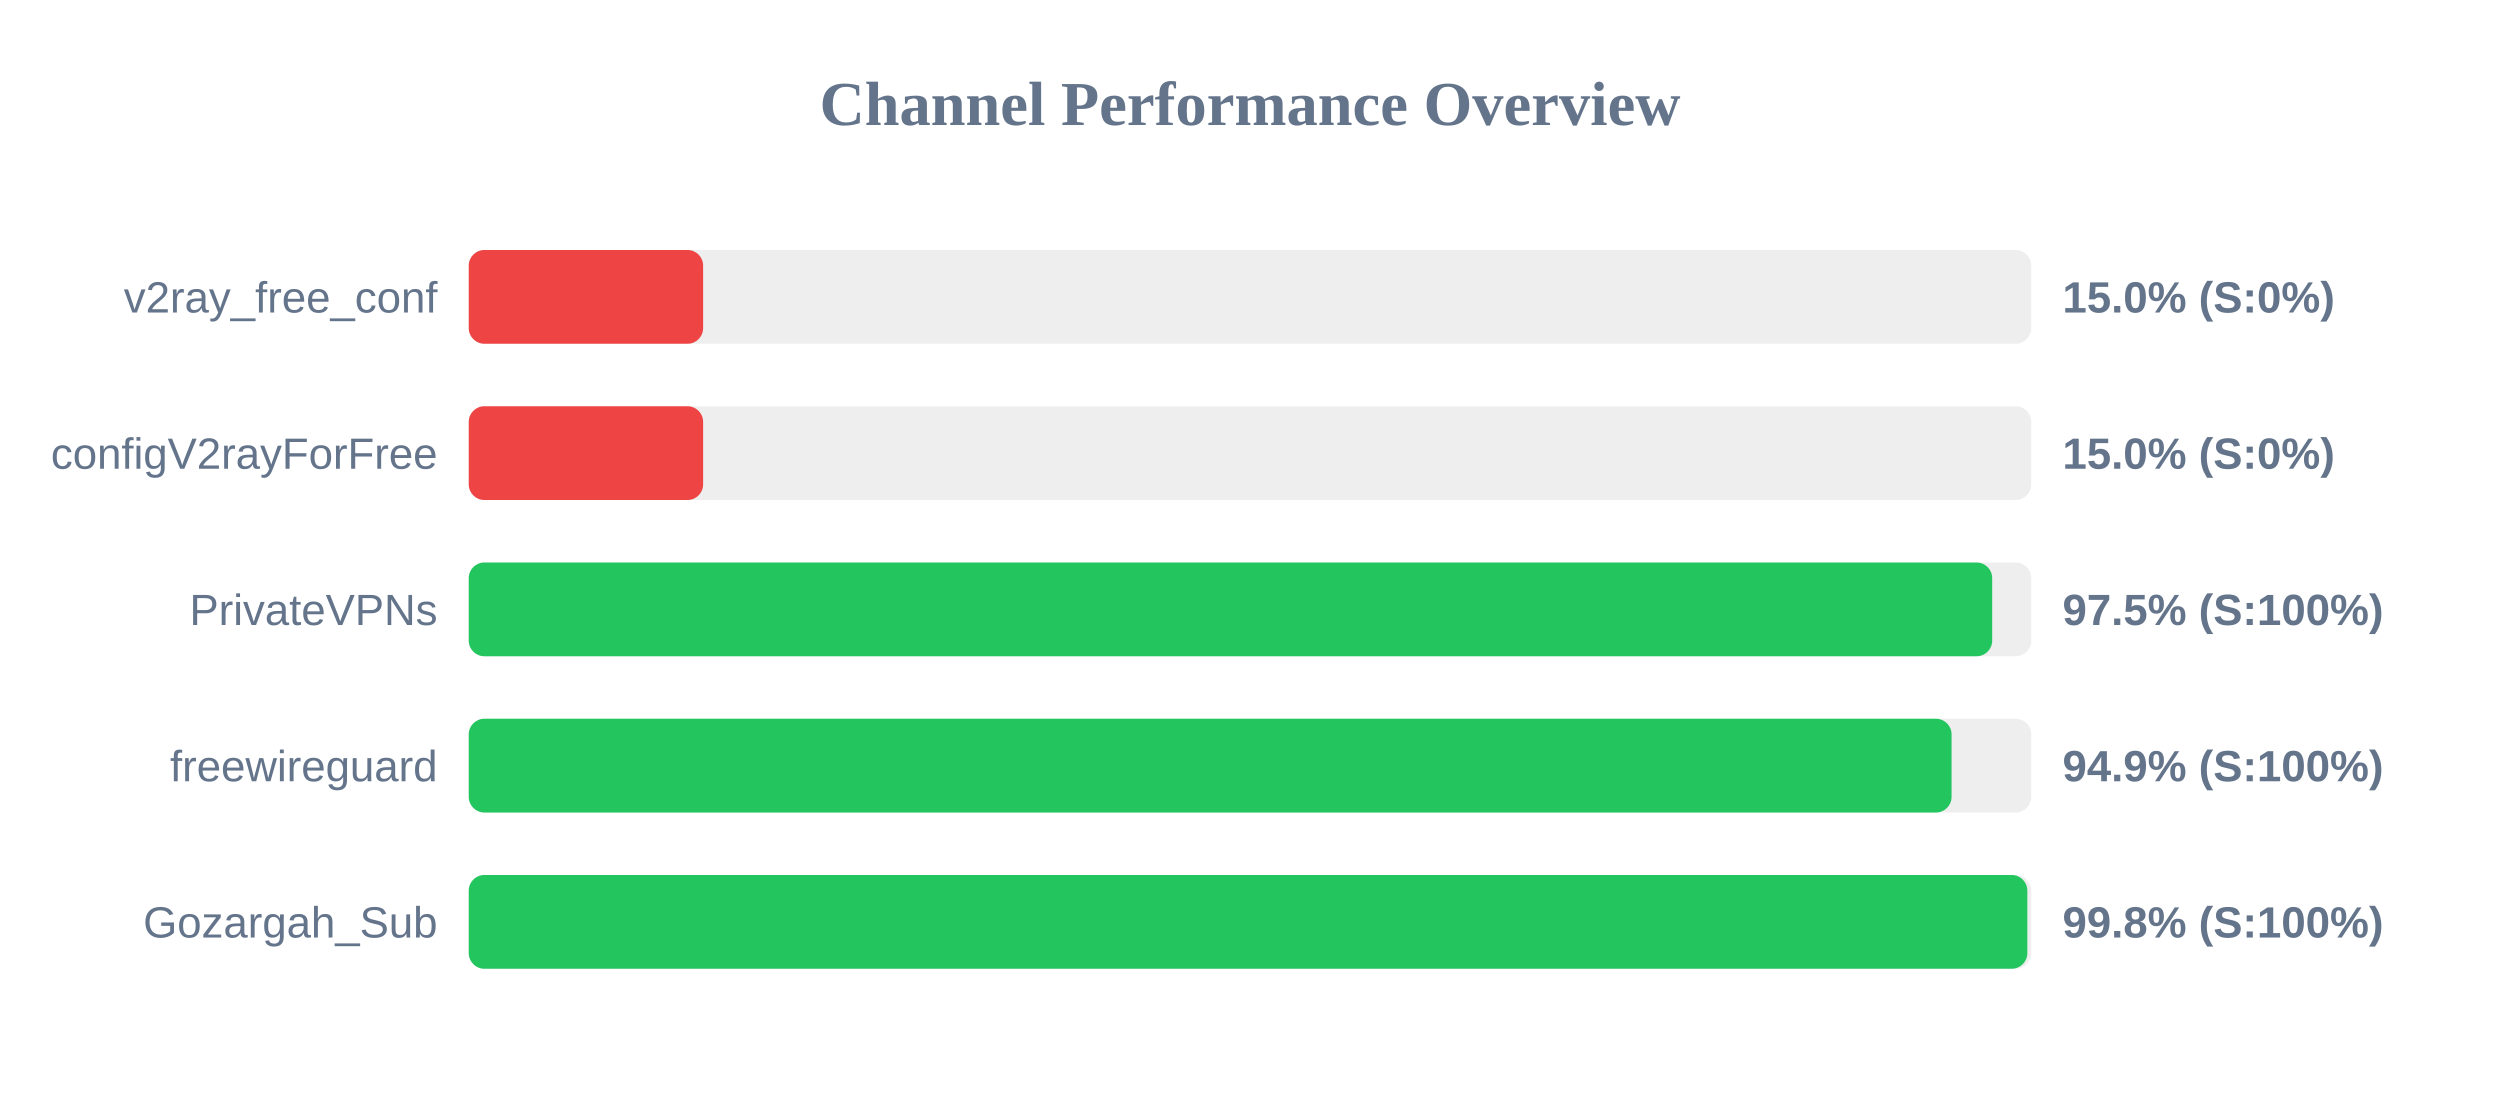
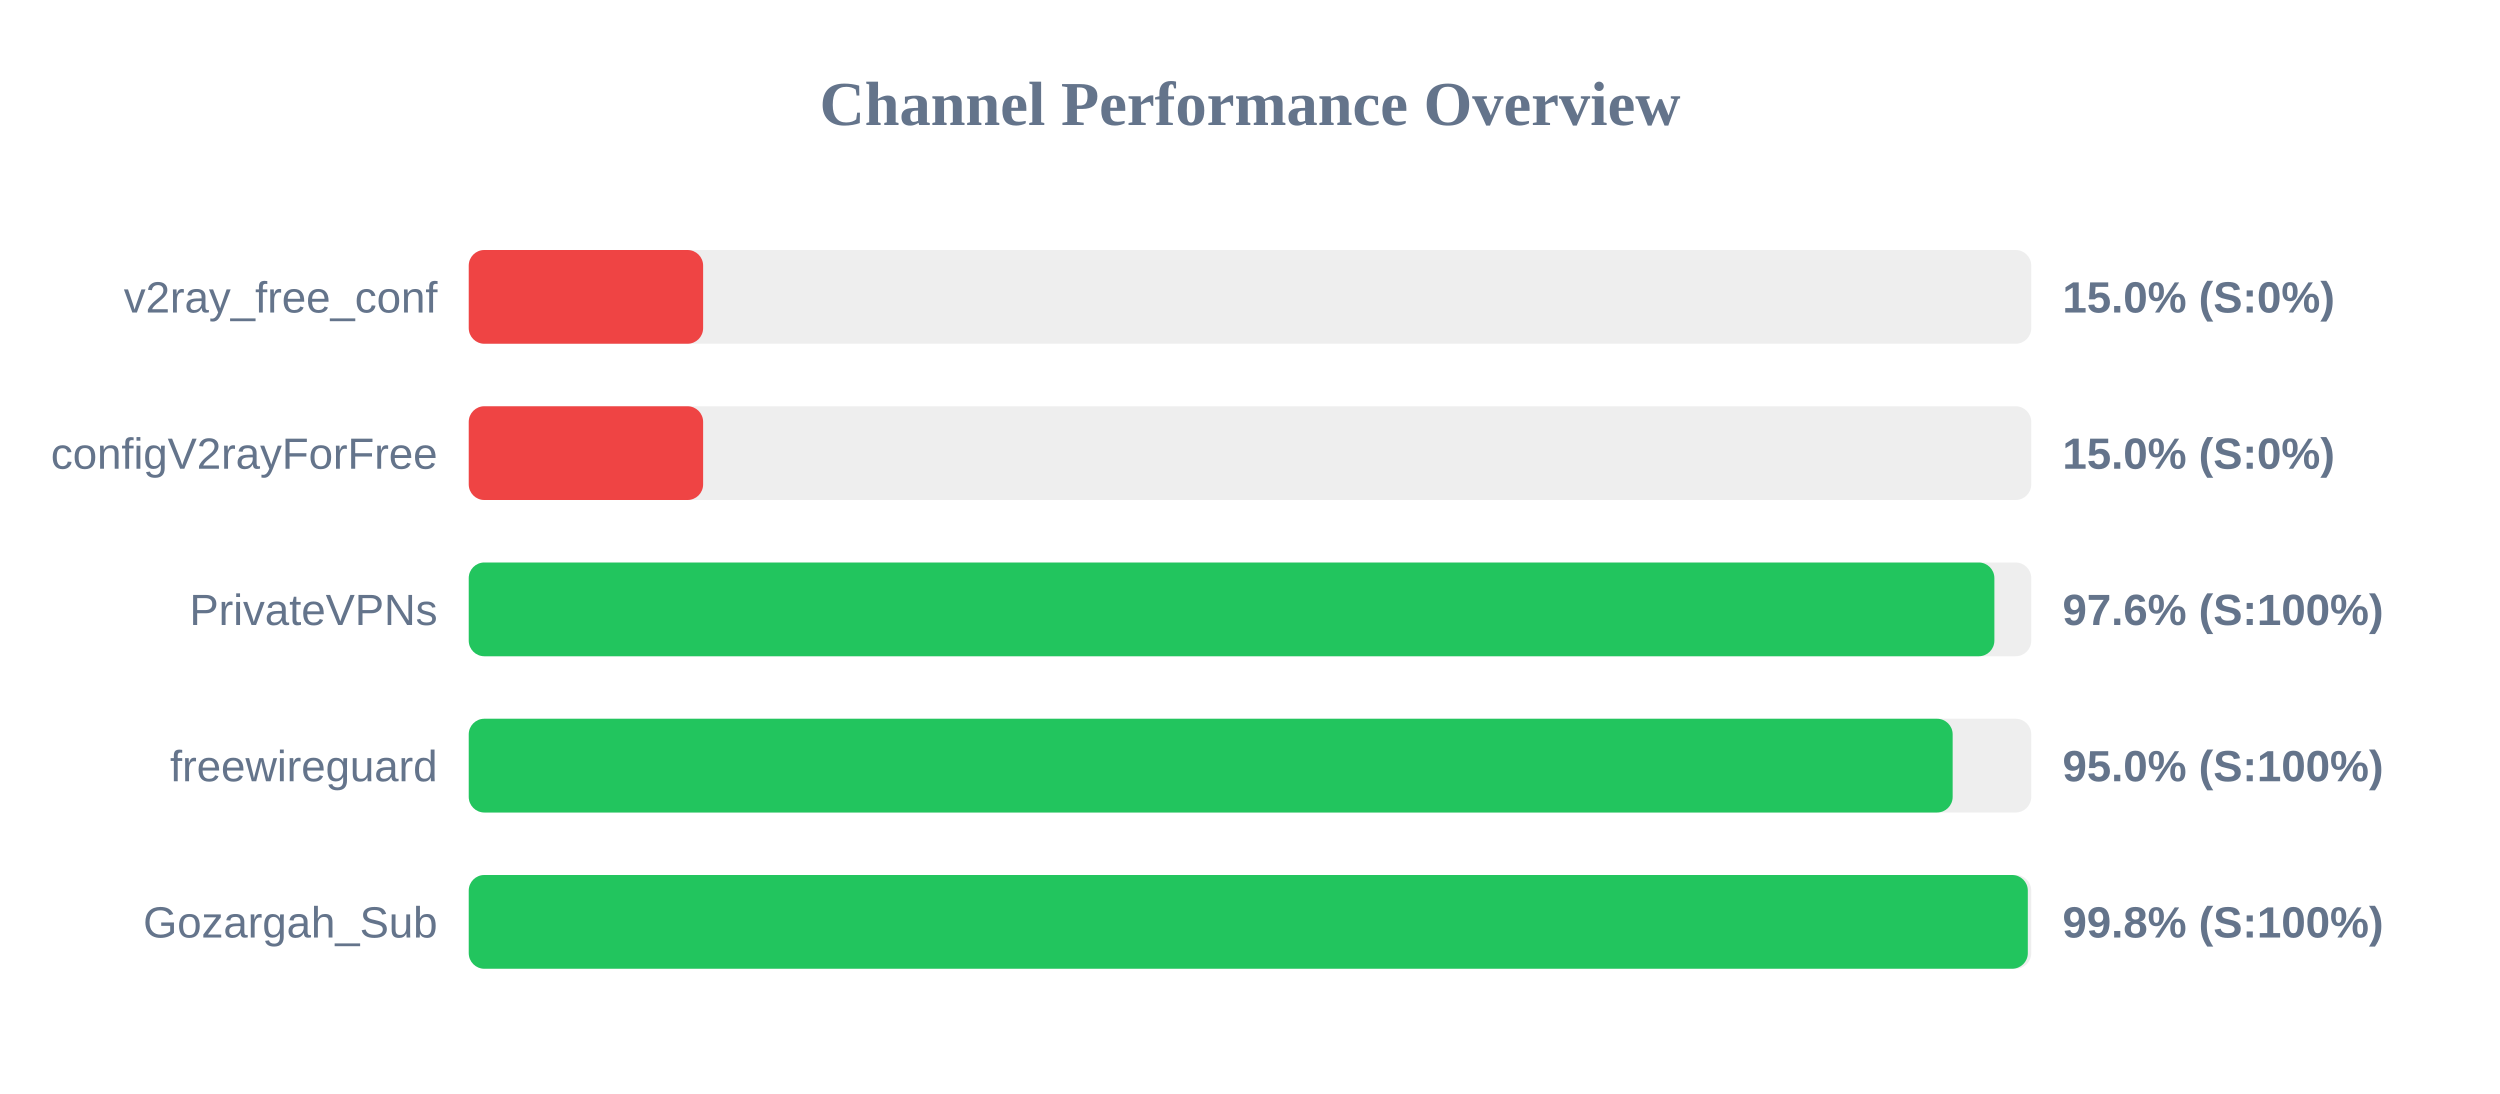
<svg xmlns="http://www.w3.org/2000/svg" width="800" height="350" version="1.1">
  <style>
        .row { font: 14px Arial; fill: #64748b; }
        .score { font: bold 14px Arial; fill: #64748b; }
    </style>
  <text x="400" y="40" text-anchor="middle" font-size="20px" font-weight="bold" fill="#64748b">Channel Performance Overview</text>
  <rect x="150" y="80" width="500" height="30" fill="#eee" rx="5" />
  <rect x="150" y="80" width="75.0" height="30" fill="#ef4444" rx="5" />
  <text x="140" y="100" text-anchor="end" class="row">v2ray_free_conf</text>
  <text x="660" y="100" text-anchor="start" class="score">15.0% (S:0%)</text>
  <rect x="150" y="130" width="500" height="30" fill="#eee" rx="5" />
  <rect x="150" y="130" width="75.0" height="30" fill="#ef4444" rx="5" />
  <text x="140" y="150" text-anchor="end" class="row">configV2rayForFree</text>
  <text x="660" y="150" text-anchor="start" class="score">15.0% (S:0%)</text>
  <rect x="150" y="180" width="500" height="30" fill="#eee" rx="5" />
-   <rect x="150" y="180" width="487.5" height="30" fill="#22c55e" rx="5" />
+   <rect x="150" y="180" width="488.2" height="30" fill="#22c55e" rx="5" />
  <text x="140" y="200" text-anchor="end" class="row">PrivateVPNs</text>
-   <text x="660" y="200" text-anchor="start" class="score">97.5% (S:100%)</text>
+   <text x="660" y="200" text-anchor="start" class="score">97.6% (S:100%)</text>
  <rect x="150" y="230" width="500" height="30" fill="#eee" rx="5" />
-   <rect x="150" y="230" width="474.5" height="30" fill="#22c55e" rx="5" />
+   <rect x="150" y="230" width="474.85" height="30" fill="#22c55e" rx="5" />
  <text x="140" y="250" text-anchor="end" class="row">freewireguard</text>
-   <text x="660" y="250" text-anchor="start" class="score">94.9% (S:100%)</text>
+   <text x="660" y="250" text-anchor="start" class="score">95.0% (S:100%)</text>
  <rect x="150" y="280" width="500" height="30" fill="#eee" rx="5" />
-   <rect x="150" y="280" width="498.75" height="30" fill="#22c55e" rx="5" />
+   <rect x="150" y="280" width="498.9" height="30" fill="#22c55e" rx="5" />
  <text x="140" y="300" text-anchor="end" class="row">Gozargah_Sub</text>
  <text x="660" y="300" text-anchor="start" class="score">99.8% (S:100%)</text>
</svg>
